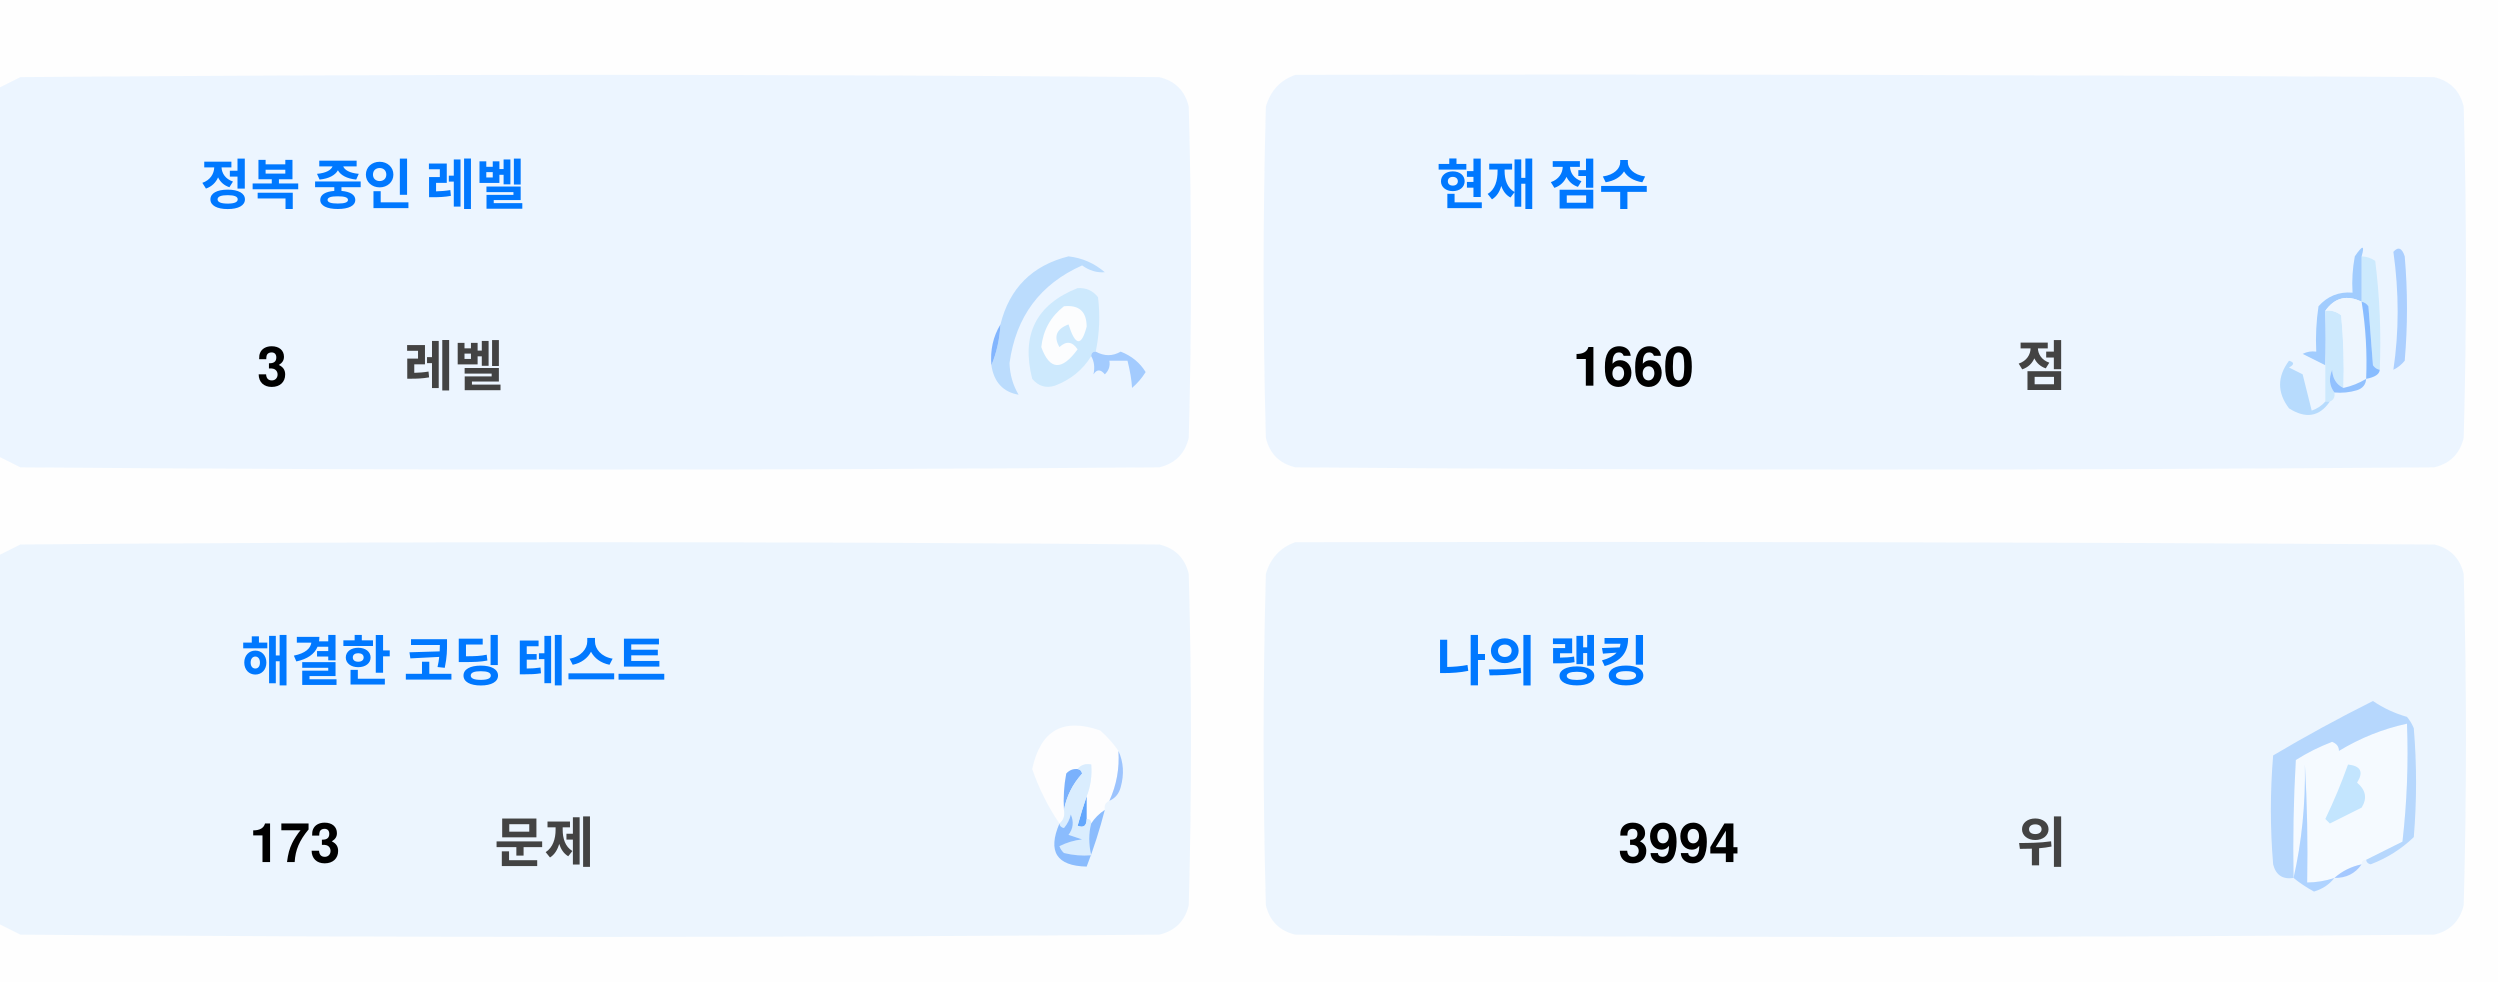
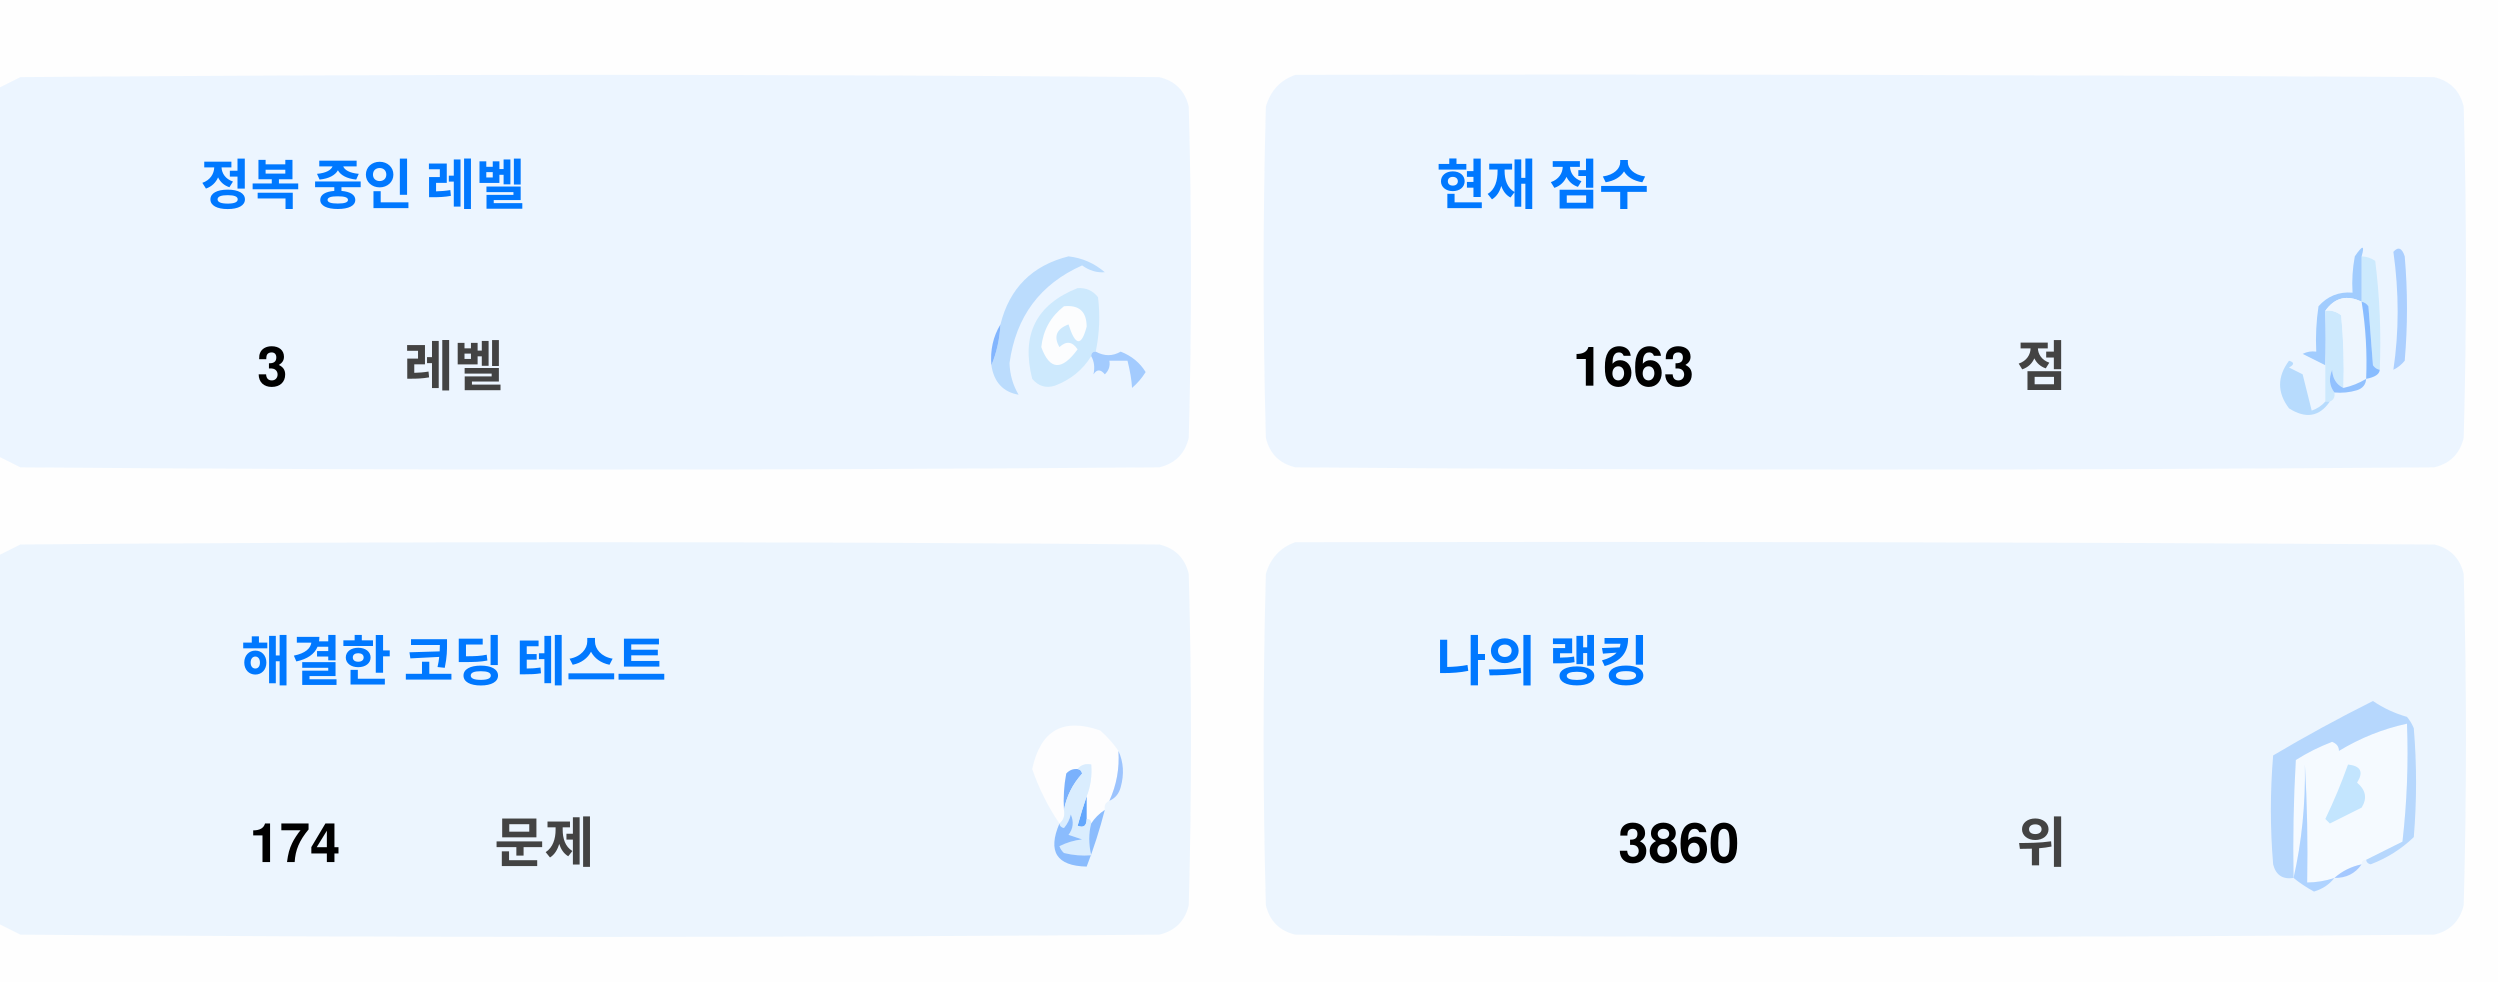
<svg xmlns="http://www.w3.org/2000/svg" version="1.1" width="551px" height="217px" style="shape-rendering:geometricPrecision; text-rendering:geometricPrecision; image-rendering:optimizeQuality; fill-rule:evenodd; clip-rule:evenodd">
  <style>.title {fill: #434343;font-size: 1rem;line-height: 1.5rem;font-weight: bold;font-family: -apple-system, BlinkMacSystemFont, Segoe UI, Helvetica, Arial, sans-serif, Apple Color Emoji, Segoe UI Emoji;}.desc {fill: #434343;font-size: 2.5rem;font-weight: bold;line-height: 1.5rem;font-family: -apple-system, BlinkMacSystemFont, Segoe UI, Helvetica, Arial, sans-serif, Apple Color Emoji, Segoe UI Emoji;}.desc-2 {fill: #434343;font-size: 1rem;font-weight: bold;line-height: 1.5rem;font-family: -apple-system, BlinkMacSystemFont, Segoe UI, Helvetica, Arial, sans-serif, Apple Color Emoji, Segoe UI Emoji;}.text, .desc {animation: twinkling 4s ease-in-out infinite;}@keyframes twinkling {40% { opacity: 1; }50% { opacity: 0.5; }60% { opacity: 1; }70% { opacity: 0.5; }80% { opacity: 1; }}</style>
  <g>
    <path style="opacity:1" fill="#fefefe" d="M -0.5,-0.5 C 183.167,-0.5 366.833,-0.5 550.5,-0.5C 550.5,71.833 550.5,144.167 550.5,216.5C 366.833,216.5 183.167,216.5 -0.5,216.5C -0.5,212.167 -0.5,207.833 -0.5,203.5C 1.14,204.32 2.807,205.153 4.5,206C 88.167,206.667 171.833,206.667 255.5,206C 259,205.167 261.167,203 262,199.5C 262.667,175.167 262.667,150.833 262,126.5C 261.167,123 259,120.833 255.5,120C 171.833,119.333 88.167,119.333 4.5,120C 2.807,120.847 1.14,121.68 -0.5,122.5C -0.5,115.167 -0.5,107.833 -0.5,100.5C 1.14,101.32 2.807,102.153 4.5,103C 88.167,103.667 171.833,103.667 255.5,103C 259,102.167 261.167,100 262,96.5C 262.667,72.167 262.667,47.833 262,23.5C 261.167,20 259,17.833 255.5,17C 171.833,16.333 88.167,16.333 4.5,17C 2.807,17.847 1.14,18.68 -0.5,19.5C -0.5,12.833 -0.5,6.167 -0.5,-0.5 Z" />
  </g>
  <g>
    <path style="opacity:1" fill="#ecf5ff" d="M -0.5,100.5 C -0.5,73.5 -0.5,46.5 -0.5,19.5C 1.14,18.68 2.807,17.847 4.5,17C 88.167,16.333 171.833,16.333 255.5,17C 259,17.833 261.167,20 262,23.5C 262.667,47.833 262.667,72.167 262,96.5C 261.167,100 259,102.167 255.5,103C 171.833,103.667 88.167,103.667 4.5,103C 2.807,102.153 1.14,101.32 -0.5,100.5 Z" />
  </g>
  <g>
    <path style="opacity:1" fill="#ecf5ff" d="M 285.5,16.5 C 369.167,16.333 452.834,16.5 536.5,17C 540,17.833 542.167,20 543,23.5C 543.667,47.833 543.667,72.167 543,96.5C 542.167,100 540,102.167 536.5,103C 452.833,103.667 369.167,103.667 285.5,103C 282,102.167 279.833,100 279,96.5C 278.333,72.167 278.333,47.833 279,23.5C 280.018,19.985 282.185,17.652 285.5,16.5 Z" />
  </g>
  <g>
    <path style="opacity:1" fill="#cdeafd" d="M 520.5,56.5 C 521.583,56.539 522.583,56.873 523.5,57.5C 524.498,65.472 524.831,73.472 524.5,81.5C 523.883,81.389 523.383,81.056 523,80.5C 522.667,76.167 522.333,71.833 522,67.5C 521.617,66.944 521.117,66.611 520.5,66.5C 520.5,63.167 520.5,59.833 520.5,56.5 Z" />
  </g>
  <g>
    <path style="opacity:1" fill="#abcfff" d="M 527.5,55.5 C 528.566,54.308 529.399,54.641 530,56.5C 530.667,64.167 530.667,71.833 530,79.5C 529.311,80.357 528.478,81.023 527.5,81.5C 528.758,73.08 528.758,64.414 527.5,55.5 Z" />
  </g>
  <g>
    <path style="opacity:1" fill="#bbdcfd" d="M 218.5,80.5 C 219.657,77.727 220.324,74.727 220.5,71.5C 222.49,63.51 227.49,58.51 235.5,56.5C 238.528,56.847 241.194,58.014 243.5,60C 241.744,60.141 240.078,59.641 238.5,58.5C 229.247,62.607 223.914,69.773 222.5,80C 222.565,82.526 223.232,84.859 224.5,87C 221.07,86.397 219.07,84.231 218.5,80.5 Z" />
  </g>
  <g>
    <path style="opacity:1" fill="#cde9fd" d="M 241.5,77.5 C 240.833,77.5 240.5,77.833 240.5,78.5C 238.628,81.529 235.961,83.695 232.5,85C 230.536,85.624 228.869,85.124 227.5,83.5C 225.021,73.791 228.354,67.124 237.5,63.5C 239.374,63.39 240.874,64.056 242,65.5C 242.497,69.524 242.331,73.524 241.5,77.5 Z" />
  </g>
  <g>
    <path style="opacity:1" fill="#fcfdfe" d="M 234.5,67.5 C 237.826,67.162 239.493,68.662 239.5,72C 238.334,76.434 237,76.267 235.5,71.5C 232.832,72.515 232.166,74.182 233.5,76.5C 235.017,75.089 236.351,75.256 237.5,77C 234.006,81.771 231.34,81.605 229.5,76.5C 229.904,72.771 231.571,69.771 234.5,67.5 Z" />
  </g>
  <g>
    <path style="opacity:1" fill="#a1ccfe" d="M 520.5,56.5 C 520.5,59.833 520.5,63.167 520.5,66.5C 517.238,64.922 514.572,65.589 512.5,68.5C 512.617,72.81 512.617,76.81 512.5,80.5C 510.86,79.68 509.193,78.847 507.5,78C 508.448,77.517 509.448,77.35 510.5,77.5C 510.335,74.15 510.502,70.817 511,67.5C 512.995,65.253 515.495,64.253 518.5,64.5C 518.336,61.813 518.503,59.146 519,56.5C 520.731,53.969 521.231,53.969 520.5,56.5 Z" />
  </g>
  <g>
    <path style="opacity:1" fill="#cde9fd" d="M 512.5,68.5 C 513.822,68.33 514.989,68.663 516,69.5C 516.499,74.823 516.666,80.156 516.5,85.5C 514.955,84.77 514.122,83.437 514,81.5C 513.22,83.387 513.387,85.054 514.5,86.5C 514.672,87.492 514.338,88.158 513.5,88.5C 513.167,88.5 512.833,88.5 512.5,88.5C 512.5,85.833 512.5,83.167 512.5,80.5C 512.617,76.81 512.617,72.81 512.5,68.5 Z" />
  </g>
  <g>
    <path style="opacity:1" fill="#eef6fe" d="M 520.5,66.5 C 521.407,72.106 521.74,77.773 521.5,83.5C 519.95,84.441 518.284,85.108 516.5,85.5C 516.666,80.156 516.499,74.823 516,69.5C 514.989,68.663 513.822,68.33 512.5,68.5C 514.572,65.589 517.238,64.922 520.5,66.5 Z" />
  </g>
  <g>
    <path style="opacity:1" fill="#88bcff" d="M 520.5,66.5 C 521.117,66.611 521.617,66.944 522,67.5C 522.333,71.833 522.667,76.167 523,80.5C 523.383,81.056 523.883,81.389 524.5,81.5C 524.445,82.469 523.445,83.136 521.5,83.5C 521.74,77.773 521.407,72.106 520.5,66.5 Z" />
  </g>
  <g>
    <path style="opacity:1" fill="#82b5fe" d="M 220.5,71.5 C 220.324,74.727 219.657,77.727 218.5,80.5C 218.215,77.171 218.882,74.171 220.5,71.5 Z" />
  </g>
  <g>
    <path style="opacity:1" fill="#a3cbfe" d="M 240.5,78.5 C 240.5,77.833 240.833,77.5 241.5,77.5C 243.391,78.536 245.224,78.536 247,77.5C 249.391,78.429 251.225,79.929 252.5,82C 251.681,83.319 250.681,84.486 249.5,85.5C 249.409,83.777 249.075,81.777 248.5,79.5C 247.167,79.5 245.833,79.5 244.5,79.5C 244.719,80.675 244.386,81.675 243.5,82.5C 242.575,81.359 241.741,81.359 241,82.5C 241.331,80.981 241.164,79.648 240.5,78.5 Z" />
  </g>
  <g>
    <path style="opacity:1" fill="#b7dbfd" d="M 512.5,88.5 C 512.833,88.5 513.167,88.5 513.5,88.5C 511.199,91.857 508.199,92.357 504.5,90C 501.872,86.535 501.872,83.035 504.5,79.5C 505.696,79.846 505.696,80.346 504.5,81C 505.5,81.5 506.5,82 507.5,82.5C 508.167,85.167 508.833,87.833 509.5,90.5C 510.739,90.058 511.739,89.391 512.5,88.5 Z" />
  </g>
  <g>
    <path style="opacity:1" fill="#92c1fe" d="M 516.5,85.5 C 518.284,85.108 519.95,84.441 521.5,83.5C 521.423,84.75 520.756,85.583 519.5,86C 517.866,86.493 516.199,86.66 514.5,86.5C 513.387,85.054 513.22,83.387 514,81.5C 514.122,83.437 514.955,84.77 516.5,85.5 Z" />
  </g>
  <g>
    <path style="opacity:1" fill="#ecf5fe" d="M -0.5,203.5 C -0.5,176.5 -0.5,149.5 -0.5,122.5C 1.14,121.68 2.807,120.847 4.5,120C 88.167,119.333 171.833,119.333 255.5,120C 259,120.833 261.167,123 262,126.5C 262.667,150.833 262.667,175.167 262,199.5C 261.167,203 259,205.167 255.5,206C 171.833,206.667 88.167,206.667 4.5,206C 2.807,205.153 1.14,204.32 -0.5,203.5 Z" />
  </g>
  <g>
    <path style="opacity:1" fill="#ecf5fe" d="M 285.5,119.5 C 369.167,119.333 452.834,119.5 536.5,120C 540,120.833 542.167,123 543,126.5C 543.667,150.833 543.667,175.167 543,199.5C 542.167,203 540,205.167 536.5,206C 452.833,206.667 369.167,206.667 285.5,206C 282,205.167 279.833,203 279,199.5C 278.333,175.167 278.333,150.833 279,126.5C 280.018,122.985 282.185,120.652 285.5,119.5 Z" />
  </g>
  <g>
    <path style="opacity:1" fill="#fdfdfe" d="M 246.5,165.5 C 246.758,169.367 246.092,173.034 244.5,176.5C 243.662,176.842 243.328,177.508 243.5,178.5C 242.272,179.306 241.272,180.306 240.5,181.5C 240.5,180.833 240.167,180.5 239.5,180.5C 239.5,178.833 239.5,177.167 239.5,175.5C 240.369,173.283 240.702,170.95 240.5,168.5C 239.209,168.263 238.209,168.596 237.5,169.5C 236.504,169.414 235.671,169.748 235,170.5C 234.503,173.146 234.336,175.813 234.5,178.5C 234.737,179.791 234.404,180.791 233.5,181.5C 230.986,177.806 228.986,173.806 227.5,169.5C 229.309,160.957 234.309,158.124 242.5,161C 244.07,162.397 245.404,163.897 246.5,165.5 Z" />
  </g>
  <g>
    <path style="opacity:1" fill="#f5faff" d="M 521.5,189.5 C 520.833,189.5 520.5,189.833 520.5,190.5C 518.181,190.992 516.181,191.992 514.5,193.5C 512.565,194.15 510.565,194.483 508.5,194.5C 508.666,185.827 508.5,177.16 508,168.5C 508.141,177.227 507.308,185.56 505.5,193.5C 505.334,184.827 505.5,176.16 506,167.5C 508.527,165.903 511.194,164.57 514,163.5C 515.011,163.892 515.511,164.559 515.5,165.5C 520.21,162.641 525.21,160.641 530.5,159.5C 530.831,168.192 530.498,176.859 529.5,185.5C 526.807,186.847 524.14,188.18 521.5,189.5 Z" />
  </g>
  <g>
    <path style="opacity:1" fill="#b6d7fd" d="M 521.5,189.5 C 524.14,188.18 526.807,186.847 529.5,185.5C 530.498,176.859 530.831,168.192 530.5,159.5C 525.21,160.641 520.21,162.641 515.5,165.5C 515.511,164.559 515.011,163.892 514,163.5C 511.194,164.57 508.527,165.903 506,167.5C 505.5,176.16 505.334,184.827 505.5,193.5C 503.089,193.863 501.589,192.863 501,190.5C 500.333,182.5 500.333,174.5 501,166.5C 508.173,162.246 515.507,158.246 523,154.5C 525.304,156.068 527.804,157.235 530.5,158C 531.126,158.75 531.626,159.584 532,160.5C 532.667,168.5 532.667,176.5 532,184.5C 529.292,187.111 526.125,189.111 522.5,190.5C 521.893,190.376 521.56,190.043 521.5,189.5 Z" />
  </g>
  <g>
    <path style="opacity:1" fill="#c3e5fe" d="M 517.5,168.5 C 520.317,168.801 520.984,170.134 519.5,172.5C 521.439,174.122 521.772,175.956 520.5,178C 518.167,179.167 515.833,180.333 513.5,181.5C 513.167,181.167 512.833,180.833 512.5,180.5C 514.414,176.515 516.081,172.515 517.5,168.5 Z" />
  </g>
  <g>
    <path style="opacity:1" fill="#7ab1fc" d="M 237.5,169.5 C 238.043,169.56 238.376,169.893 238.5,170.5C 236.395,172.836 235.062,175.503 234.5,178.5C 234.336,175.813 234.503,173.146 235,170.5C 235.671,169.748 236.504,169.414 237.5,169.5 Z" />
  </g>
  <g>
    <path style="opacity:1" fill="#afd3ff" d="M 514.5,193.5 C 513.378,194.947 511.878,195.947 510,196.5C 508.348,195.601 506.848,194.601 505.5,193.5C 507.308,185.56 508.141,177.227 508,168.5C 508.5,177.16 508.666,185.827 508.5,194.5C 510.565,194.483 512.565,194.15 514.5,193.5 Z" />
  </g>
  <g>
    <path style="opacity:1" fill="#9cc3fd" d="M 246.5,165.5 C 247.634,167.966 247.801,170.633 247,173.5C 246.623,174.942 245.79,175.942 244.5,176.5C 246.092,173.034 246.758,169.367 246.5,165.5 Z" />
  </g>
  <g>
    <path style="opacity:1" fill="#62a6fc" d="M 239.5,175.5 C 239.5,177.167 239.5,178.833 239.5,180.5C 239.483,182.028 238.816,182.528 237.5,182C 238.117,179.723 238.784,177.556 239.5,175.5 Z" />
  </g>
  <g>
    <path style="opacity:1" fill="#daedfe" d="M 237.5,169.5 C 238.209,168.596 239.209,168.263 240.5,168.5C 240.702,170.95 240.369,173.283 239.5,175.5C 238.784,177.556 238.117,179.723 237.5,182C 238.816,182.528 239.483,182.028 239.5,180.5C 240.167,180.5 240.5,180.833 240.5,181.5C 239.918,183.669 239.918,186.002 240.5,188.5C 238.473,188.662 236.473,188.495 234.5,188C 234.043,187.586 233.709,187.086 233.5,186.5C 235.078,185.702 236.744,185.202 238.5,185C 237.5,184.667 236.5,184.333 235.5,184C 236.554,182.612 236.72,181.112 236,179.5C 235.751,180.624 235.251,181.624 234.5,182.5C 233.893,182.376 233.56,182.043 233.5,181.5C 234.404,180.791 234.737,179.791 234.5,178.5C 235.062,175.503 236.395,172.836 238.5,170.5C 238.376,169.893 238.043,169.56 237.5,169.5 Z" />
  </g>
  <g>
    <path style="opacity:1" fill="#8bbcfd" d="M 243.5,178.5 C 242.395,182.803 241.062,186.969 239.5,191C 232.857,190.847 230.857,187.68 233.5,181.5C 233.56,182.043 233.893,182.376 234.5,182.5C 235.251,181.624 235.751,180.624 236,179.5C 236.72,181.112 236.554,182.612 235.5,184C 236.5,184.333 237.5,184.667 238.5,185C 236.744,185.202 235.078,185.702 233.5,186.5C 233.709,187.086 234.043,187.586 234.5,188C 236.473,188.495 238.473,188.662 240.5,188.5C 239.918,186.002 239.918,183.669 240.5,181.5C 241.272,180.306 242.272,179.306 243.5,178.5 Z" />
  </g>
  <g>
    <path style="opacity:1" fill="#a4c8ff" d="M 520.5,190.5 C 519.089,192.539 517.089,193.539 514.5,193.5C 516.181,191.992 518.181,190.992 520.5,190.5 Z" />
  </g>
  <text text-anchor="middle" x="80" y="45" class="title" style="fill:#0078ff;" stroke="#none" stroke-width="1">정복 중인 레벨</text>
  <text text-anchor="middle" x="60" y="85" class="desc" style="fill:#000000;" stroke="#none" stroke-width="1">3</text>
  <text text-anchor="middle" x="100" y="85" class="desc-2" style="fill:#434343;" stroke="#none" stroke-width="1">레벨</text>
  <text text-anchor="middle" x="340" y="45" class="title" style="fill:#0078ff;" stroke="#none" stroke-width="1">현재 점수</text>
-   <text text-anchor="middle" x="360" y="85" class="desc" style="fill:#000000;" stroke="#none" stroke-width="1">1660</text>
+   <text text-anchor="middle" x="360" y="85" class="desc" style="fill:#000000;" stroke="#none" stroke-width="1">1663</text>
  <text text-anchor="middle" x="450" y="85" class="desc-2" style="fill:#434343;" stroke="#none" stroke-width="1">점</text>
  <text text-anchor="middle" x="100" y="150" class="title" style="fill:#0078ff;" stroke="#none" stroke-width="1">해결한 코딩 테스트</text>
-   <text text-anchor="middle" x="65" y="190" class="desc" style="fill:#000000;" stroke="#none" stroke-width="1">173</text>
+   <text text-anchor="middle" x="65" y="190" class="desc" style="fill:#000000;" stroke="#none" stroke-width="1">174</text>
  <text text-anchor="middle" x="120" y="190" class="desc-2" style="fill:#434343;" stroke="#none" stroke-width="1">문제</text>
  <text text-anchor="middle" x="340" y="150" class="title" style="fill:#0078ff;" stroke="#none" stroke-width="1">나의 랭킹</text>
-   <text text-anchor="middle" x="370" y="190" class="desc" style="fill:#000000;" stroke="#none" stroke-width="1">3994</text>
+   <text text-anchor="middle" x="370" y="190" class="desc" style="fill:#000000;" stroke="#none" stroke-width="1">3860</text>
  <text text-anchor="middle" x="450" y="190" class="desc-2" style="fill:#434343;" stroke="#none" stroke-width="1">위</text>
</svg>
